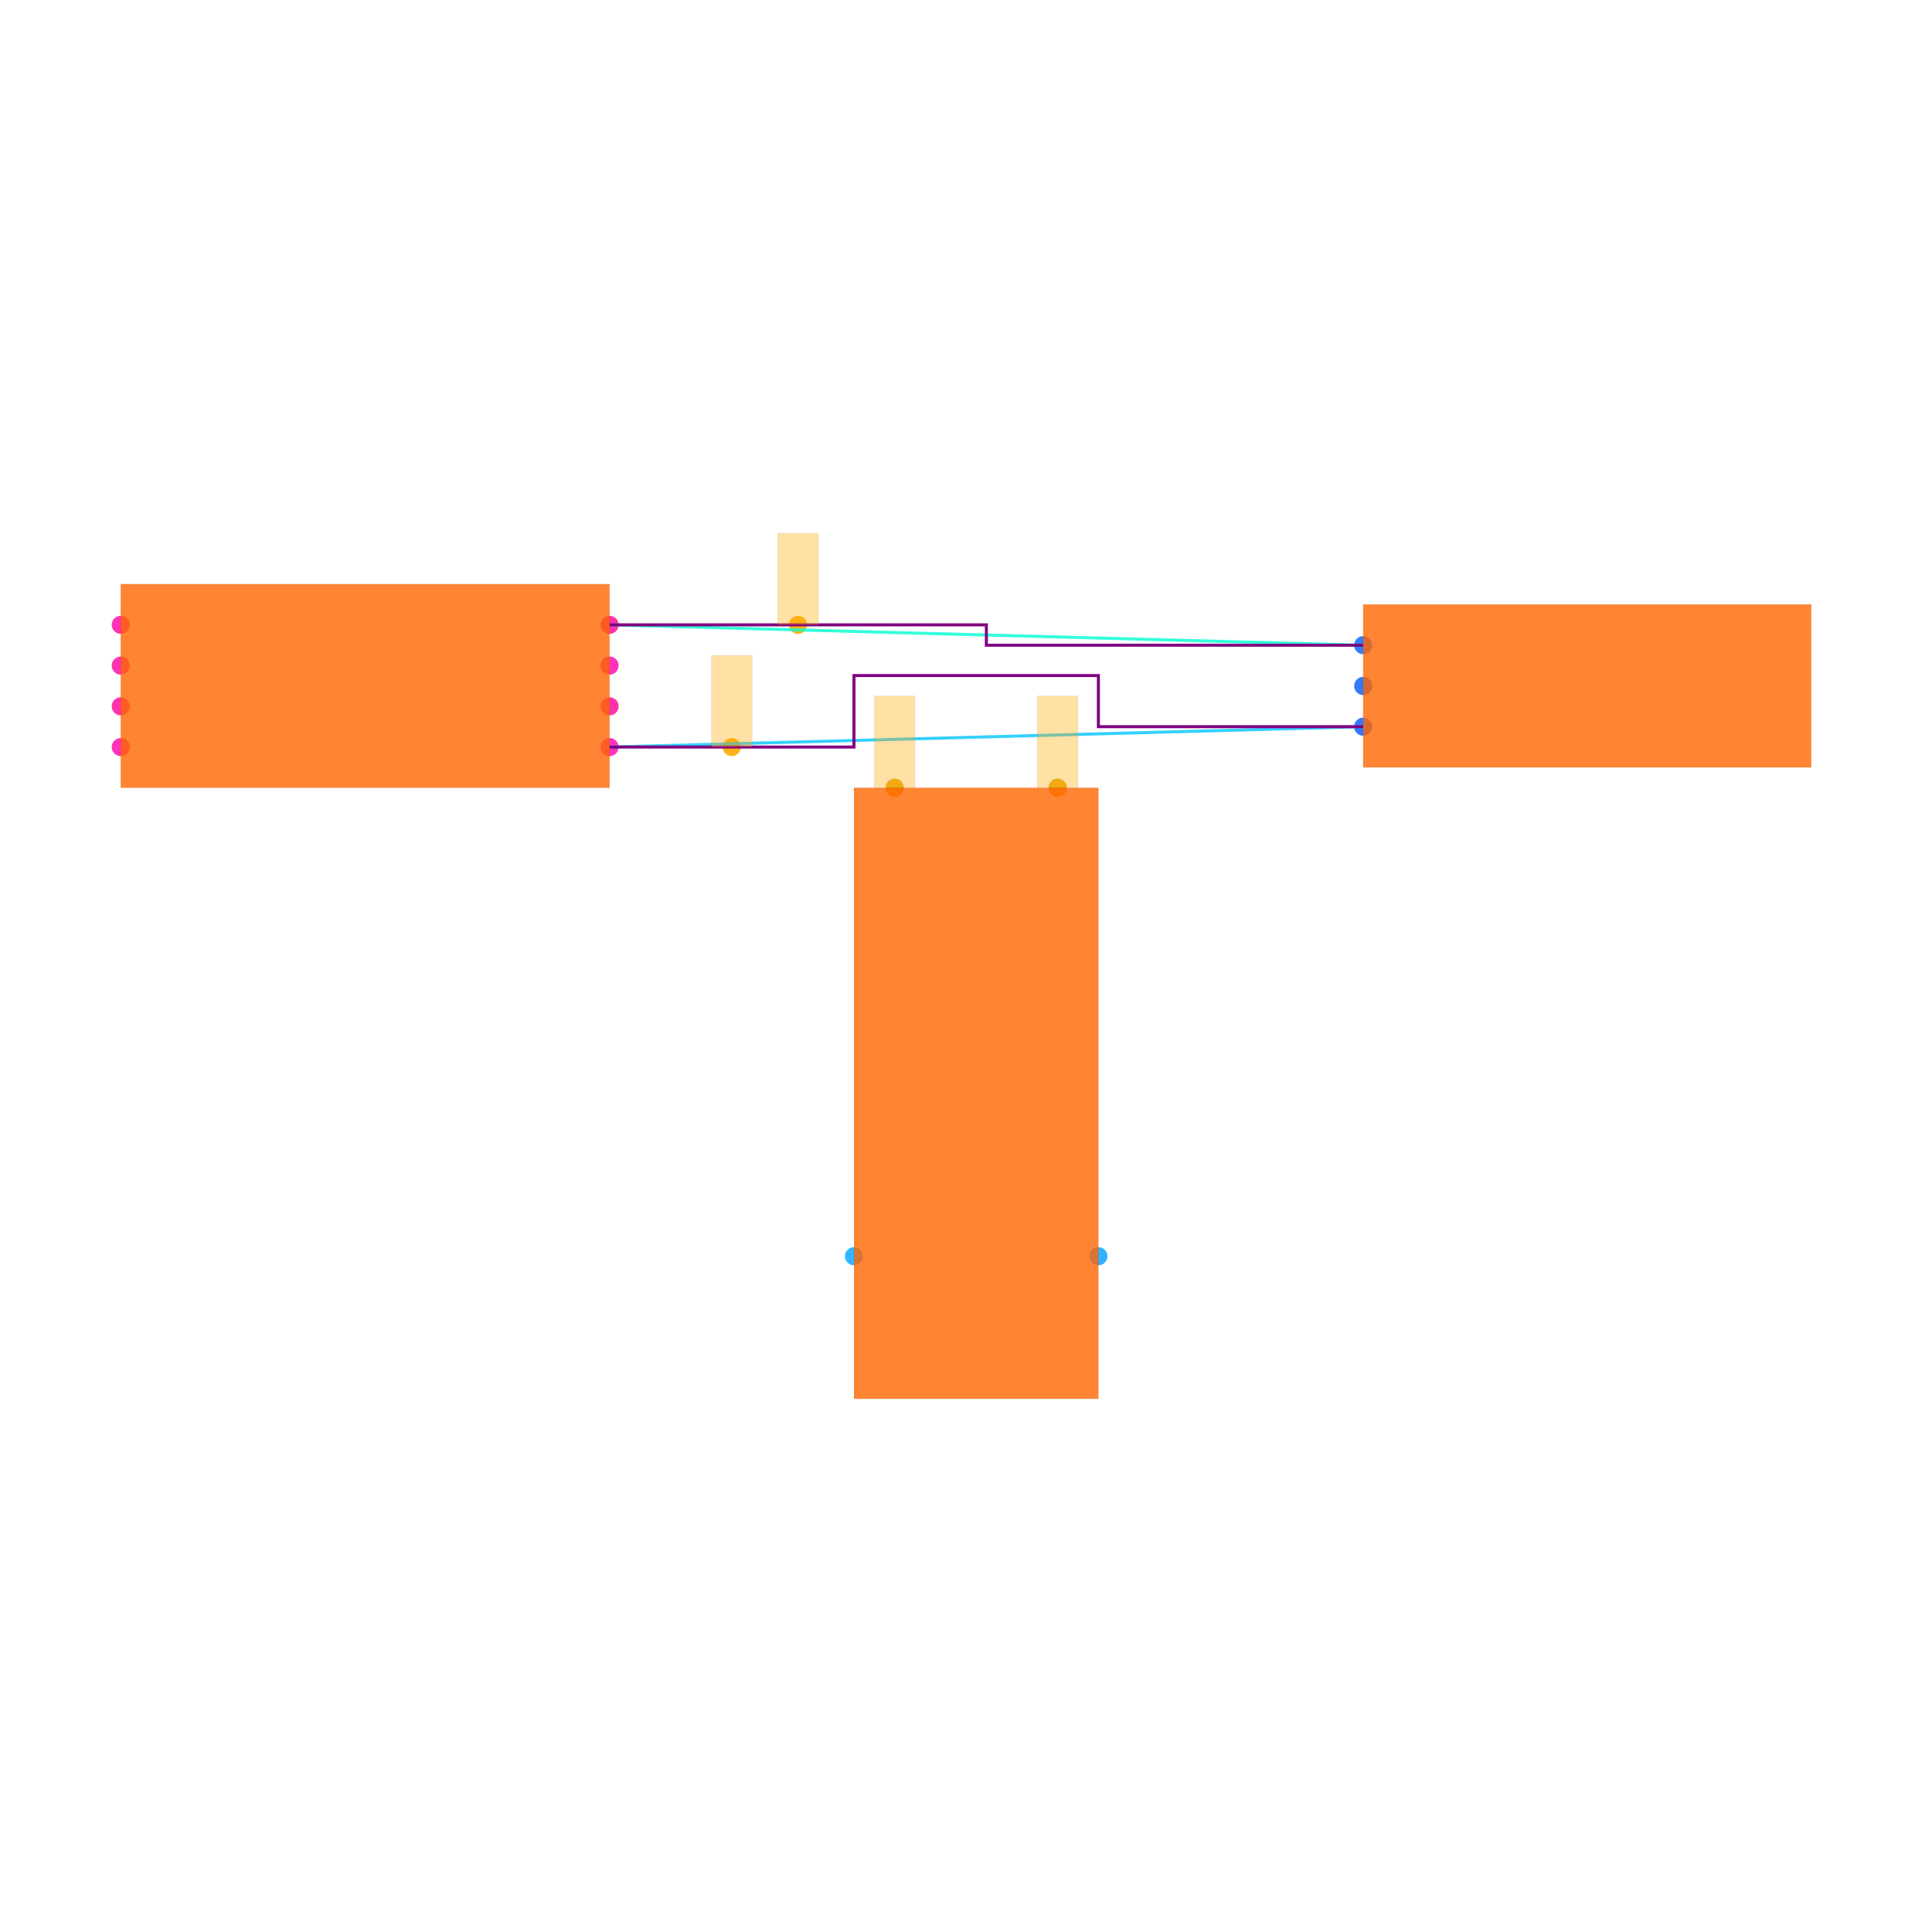
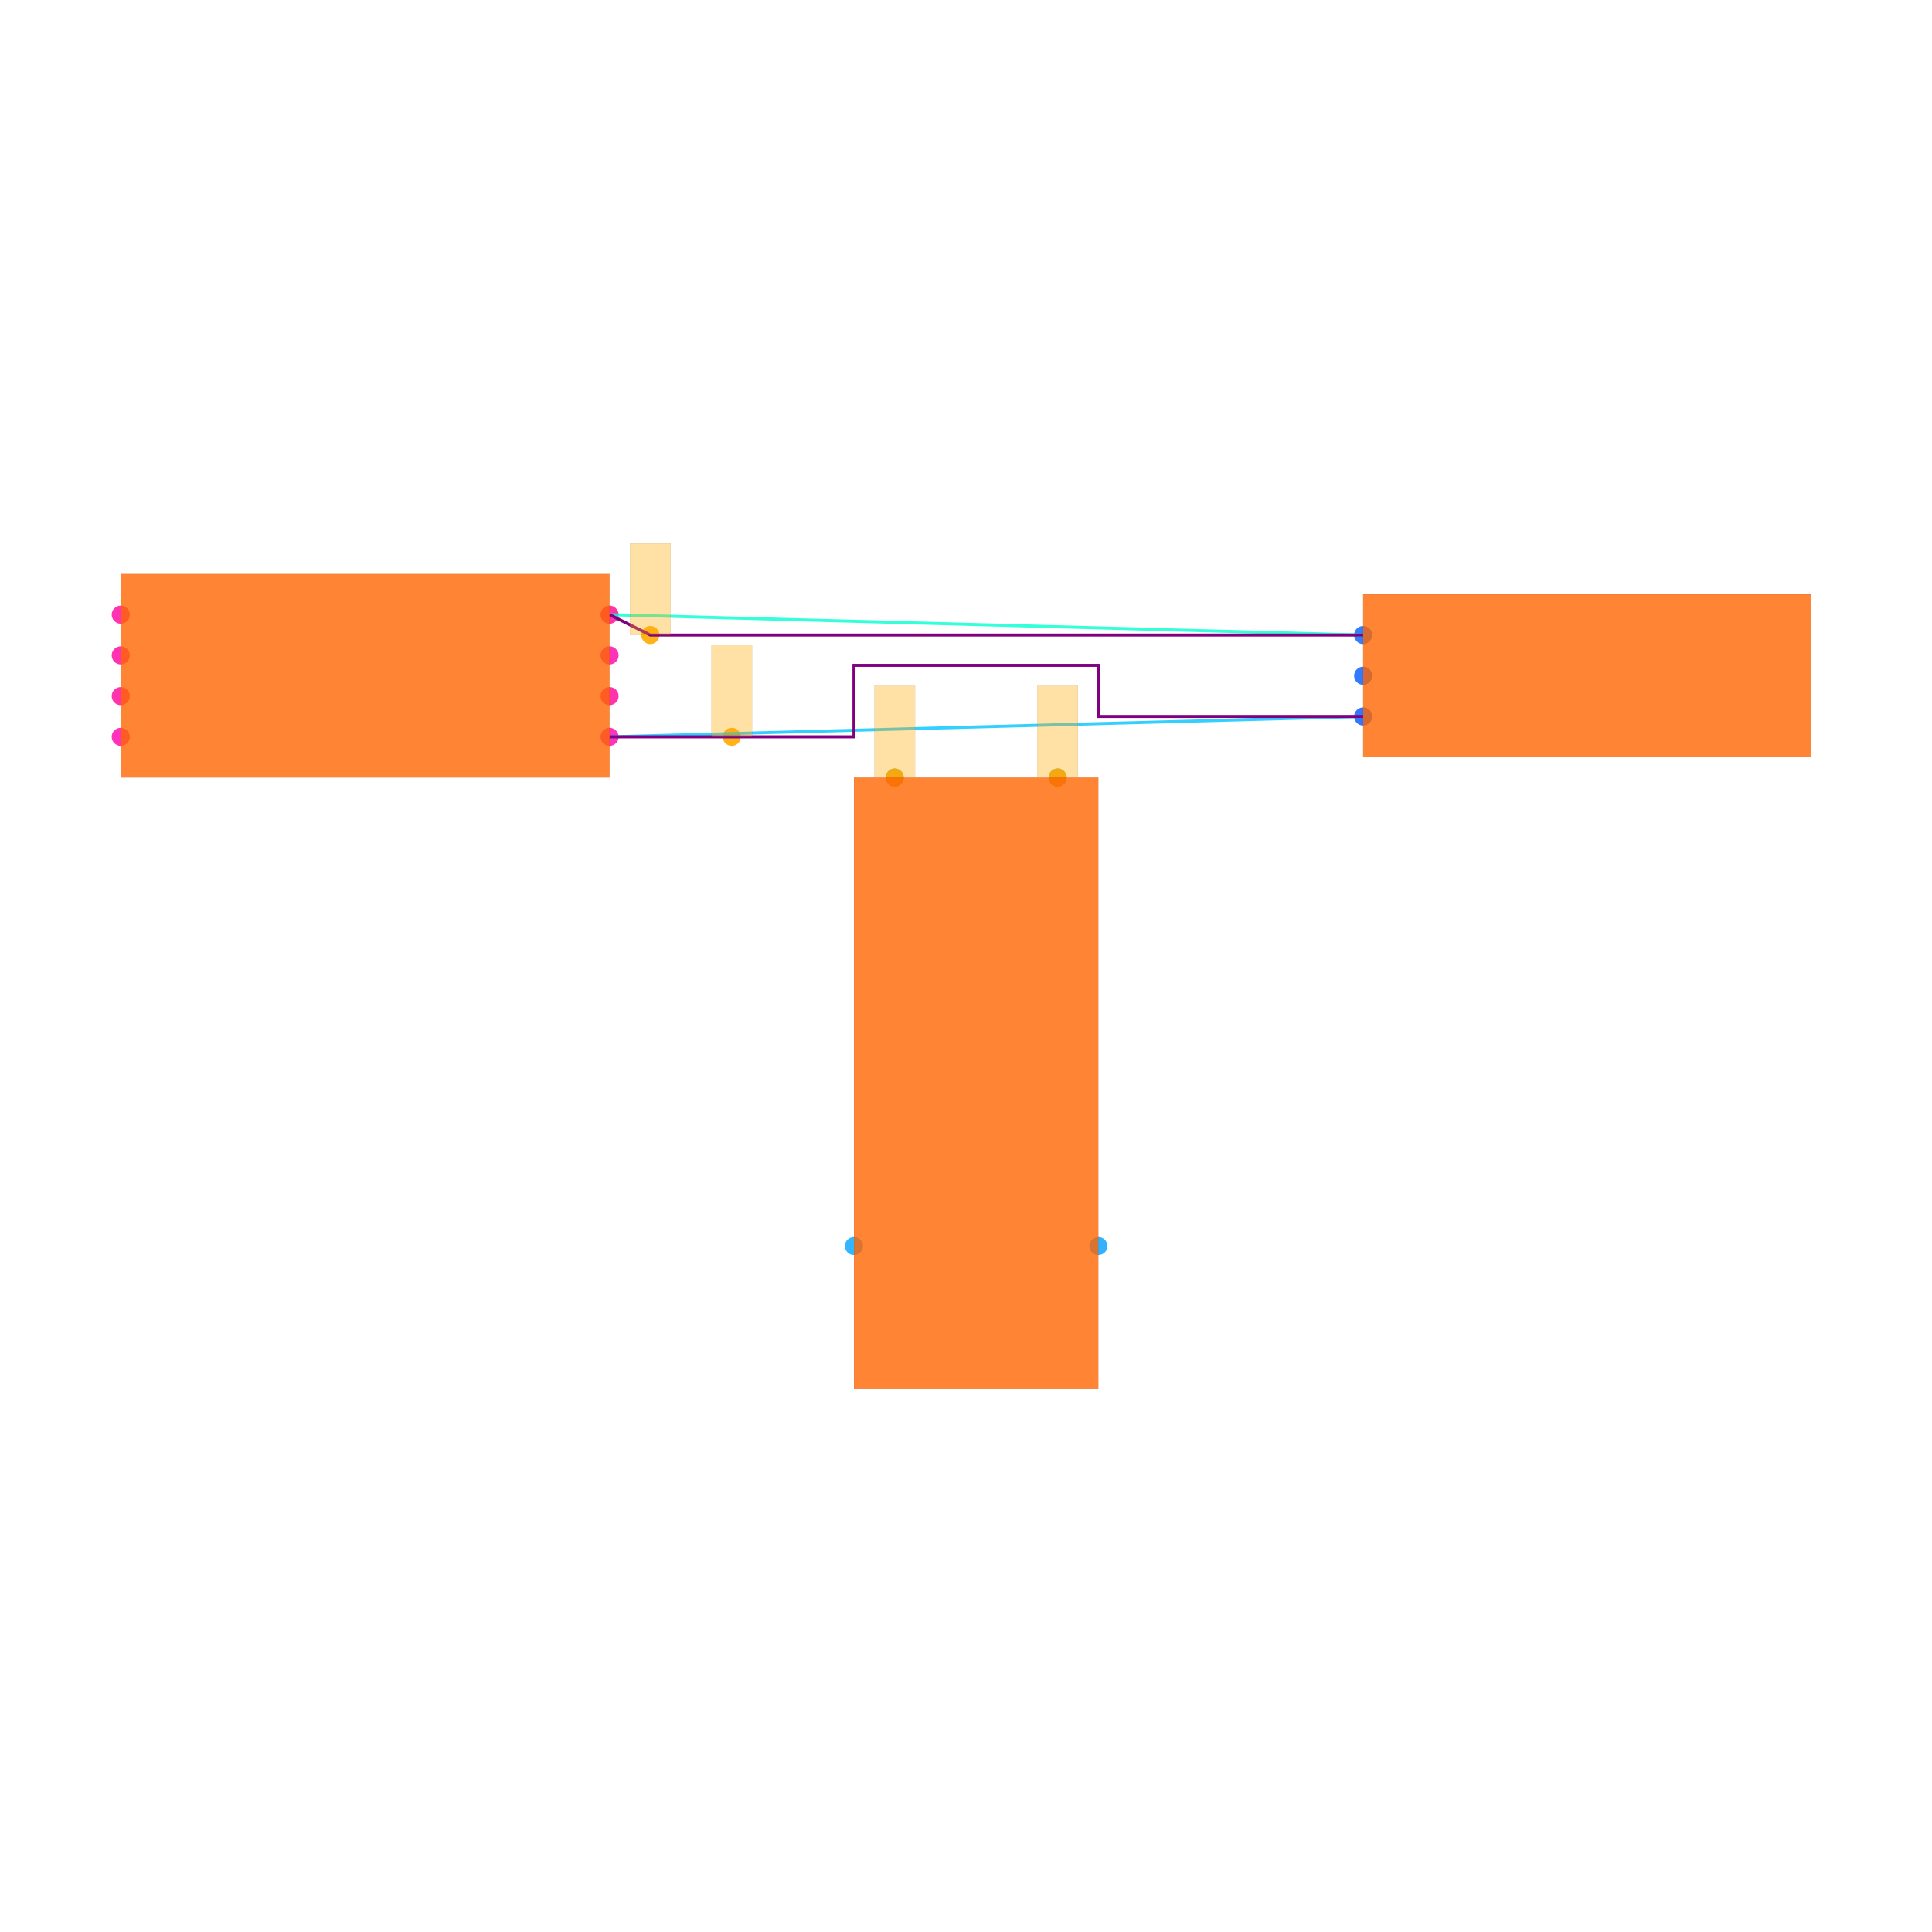
<svg xmlns="http://www.w3.org/2000/svg" width="640" height="640" viewBox="0 0 640 640">
  <rect width="100%" height="100%" fill="white" />
  <g>
-     <circle data-type="point" data-label="U1.1 x+" data-x="-1.7999999999999998" data-y="-0.30000000000000004" cx="201.928" cy="247.47" r="3" fill="hsl(319, 100%, 50%, 0.8)" />
+     <circle data-type="point" data-label="U1.1 x+" data-x="-1.7999999999999998" data-y="-0.30000000000000004" cx="201.928" cy="244.096" r="3" fill="hsl(319, 100%, 50%, 0.8)" />
  </g>
  <g>
-     <circle data-type="point" data-label="U1.2 x-" data-x="-4.2" data-y="-0.30000000000000004" cx="40" cy="247.47" r="3" fill="hsl(320, 100%, 50%, 0.8)" />
+     <circle data-type="point" data-label="U1.2 x-" data-x="-4.2" data-y="-0.30000000000000004" cx="40" cy="244.096" r="3" fill="hsl(320, 100%, 50%, 0.8)" />
  </g>
  <g>
-     <circle data-type="point" data-label="U1.3 x+" data-x="-1.7999999999999998" data-y="0.09999999999999998" cx="201.928" cy="220.482" r="3" fill="hsl(321, 100%, 50%, 0.8)" />
+     <circle data-type="point" data-label="U1.3 x+" data-x="-1.7999999999999998" data-y="0.09999999999999998" cx="201.928" cy="217.108" r="3" fill="hsl(321, 100%, 50%, 0.8)" />
  </g>
  <g>
-     <circle data-type="point" data-label="U1.4 x-" data-x="-4.2" data-y="0.30000000000000004" cx="40" cy="206.988" r="3" fill="hsl(322, 100%, 50%, 0.8)" />
+     <circle data-type="point" data-label="U1.4 x-" data-x="-4.2" data-y="0.30000000000000004" cx="40" cy="203.614" r="3" fill="hsl(322, 100%, 50%, 0.8)" />
  </g>
  <g>
-     <circle data-type="point" data-label="U1.5 x-" data-x="-4.2" data-y="0.10000000000000003" cx="40" cy="220.482" r="3" fill="hsl(323, 100%, 50%, 0.8)" />
+     <circle data-type="point" data-label="U1.5 x-" data-x="-4.2" data-y="0.10000000000000003" cx="40" cy="217.108" r="3" fill="hsl(323, 100%, 50%, 0.8)" />
  </g>
  <g>
-     <circle data-type="point" data-label="U1.6 x-" data-x="-4.2" data-y="-0.09999999999999998" cx="40" cy="233.976" r="3" fill="hsl(324, 100%, 50%, 0.8)" />
+     <circle data-type="point" data-label="U1.6 x-" data-x="-4.2" data-y="-0.09999999999999998" cx="40" cy="230.602" r="3" fill="hsl(324, 100%, 50%, 0.8)" />
  </g>
  <g>
-     <circle data-type="point" data-label="U1.7 x+" data-x="-1.7999999999999998" data-y="-0.10000000000000003" cx="201.928" cy="233.976" r="3" fill="hsl(325, 100%, 50%, 0.8)" />
+     <circle data-type="point" data-label="U1.7 x+" data-x="-1.7999999999999998" data-y="-0.10000000000000003" cx="201.928" cy="230.602" r="3" fill="hsl(325, 100%, 50%, 0.8)" />
  </g>
  <g>
-     <circle data-type="point" data-label="U1.8 x+" data-x="-1.7999999999999998" data-y="0.30000000000000004" cx="201.928" cy="206.988" r="3" fill="hsl(326, 100%, 50%, 0.8)" />
+     <circle data-type="point" data-label="U1.8 x+" data-x="-1.7999999999999998" data-y="0.30000000000000004" cx="201.928" cy="203.614" r="3" fill="hsl(326, 100%, 50%, 0.8)" />
  </g>
  <g>
-     <circle data-type="point" data-label="J1.1 x-" data-x="1.9" data-y="0.2" cx="451.566" cy="213.735" r="3" fill="hsl(218, 100%, 50%, 0.8)" />
+     <circle data-type="point" data-label="J1.1 x-" data-x="1.9" data-y="0.2" cx="451.566" cy="210.361" r="3" fill="hsl(218, 100%, 50%, 0.8)" />
  </g>
  <g>
-     <circle data-type="point" data-label="J1.2 x-" data-x="1.9" data-y="0" cx="451.566" cy="227.229" r="3" fill="hsl(219, 100%, 50%, 0.8)" />
+     <circle data-type="point" data-label="J1.2 x-" data-x="1.9" data-y="0" cx="451.566" cy="223.855" r="3" fill="hsl(219, 100%, 50%, 0.8)" />
  </g>
  <g>
-     <circle data-type="point" data-label="J1.3 x-" data-x="1.9" data-y="-0.2" cx="451.566" cy="240.723" r="3" fill="hsl(220, 100%, 50%, 0.8)" />
+     <circle data-type="point" data-label="J1.3 x-" data-x="1.9" data-y="-0.2" cx="451.566" cy="237.349" r="3" fill="hsl(220, 100%, 50%, 0.8)" />
  </g>
  <g>
-     <circle data-type="point" data-label="U2.1 y+" data-x="-0.4" data-y="-0.5" cx="296.386" cy="260.964" r="3" fill="hsl(200, 100%, 50%, 0.8)" />
+     <circle data-type="point" data-label="U2.1 y+" data-x="-0.4" data-y="-0.5" cx="296.386" cy="257.59" r="3" fill="hsl(200, 100%, 50%, 0.8)" />
  </g>
  <g>
-     <circle data-type="point" data-label="U2.2 y+" data-x="0.4" data-y="-0.5" cx="350.361" cy="260.964" r="3" fill="hsl(201, 100%, 50%, 0.8)" />
+     <circle data-type="point" data-label="U2.2 y+" data-x="0.4" data-y="-0.5" cx="350.361" cy="257.59" r="3" fill="hsl(201, 100%, 50%, 0.8)" />
  </g>
  <g>
-     <circle data-type="point" data-label="U2.3 x-" data-x="-0.6" data-y="-2.8" cx="282.892" cy="416.145" r="3" fill="hsl(202, 100%, 50%, 0.8)" />
+     <circle data-type="point" data-label="U2.3 x-" data-x="-0.6" data-y="-2.8" cx="282.892" cy="412.771" r="3" fill="hsl(202, 100%, 50%, 0.8)" />
  </g>
  <g>
-     <circle data-type="point" data-label="U2.4 x+" data-x="0.6" data-y="-2.8" cx="363.855" cy="416.145" r="3" fill="hsl(203, 100%, 50%, 0.8)" />
+     <circle data-type="point" data-label="U2.4 x+" data-x="0.6" data-y="-2.8" cx="363.855" cy="412.771" r="3" fill="hsl(203, 100%, 50%, 0.8)" />
  </g>
  <g>
-     <circle data-type="point" data-label="anchorPoint orientation: y+" data-x="-1.2" data-y="-0.30000000000000004" cx="242.41" cy="247.47" r="3" fill="hsl(40, 100%, 50%, 0.9)" />
+     <circle data-type="point" data-label="anchorPoint orientation: y+" data-x="-1.2" data-y="-0.30000000000000004" cx="242.41" cy="244.096" r="3" fill="hsl(40, 100%, 50%, 0.9)" />
  </g>
  <g>
-     <circle data-type="point" data-label="anchorPoint orientation: y+" data-x="-0.8749999999999999" data-y="0.30000000000000004" cx="264.337" cy="206.988" r="3" fill="hsl(40, 100%, 50%, 0.9)" />
+     <circle data-type="point" data-label="anchorPoint orientation: y+" data-x="-1.5999999999999999" data-y="0.2" cx="215.422" cy="210.361" r="3" fill="hsl(40, 100%, 50%, 0.9)" />
  </g>
  <g>
-     <circle data-type="point" data-label="anchorPoint orientation: y+" data-x="-0.4" data-y="-0.5" cx="296.386" cy="260.964" r="3" fill="hsl(40, 100%, 50%, 0.9)" />
+     <circle data-type="point" data-label="anchorPoint orientation: y+" data-x="-0.4" data-y="-0.5" cx="296.386" cy="257.59" r="3" fill="hsl(40, 100%, 50%, 0.9)" />
  </g>
  <g>
-     <circle data-type="point" data-label="anchorPoint orientation: y+" data-x="0.4" data-y="-0.5" cx="350.361" cy="260.964" r="3" fill="hsl(40, 100%, 50%, 0.9)" />
+     <circle data-type="point" data-label="anchorPoint orientation: y+" data-x="0.4" data-y="-0.5" cx="350.361" cy="257.59" r="3" fill="hsl(40, 100%, 50%, 0.9)" />
  </g>
  <g>
-     <polyline data-points="-1.7999999999999998,-0.30000000000000004 1.9,-0.2" data-type="line" data-label="" points="201.928,247.47 451.566,240.723" fill="none" stroke="hsl(194, 100%, 50%, 0.8)" stroke-width="1" />
+     <polyline data-points="-1.7999999999999998,-0.30000000000000004 1.9,-0.2" data-type="line" data-label="" points="201.928,244.096 451.566,237.349" fill="none" stroke="hsl(194, 100%, 50%, 0.8)" stroke-width="1" />
  </g>
  <g>
-     <polyline data-points="-1.7999999999999998,0.30000000000000004 1.9,0.2" data-type="line" data-label="" points="201.928,206.988 451.566,213.735" fill="none" stroke="hsl(169, 100%, 50%, 0.8)" stroke-width="1" />
+     <polyline data-points="-1.7999999999999998,0.30000000000000004 1.9,0.2" data-type="line" data-label="" points="201.928,203.614 451.566,210.361" fill="none" stroke="hsl(169, 100%, 50%, 0.8)" stroke-width="1" />
  </g>
  <g>
-     <polyline data-points="-1.7999999999999998,0.30000000000000004 0.050000000000000044,0.30000000000000004 0.050000000000000044,0.2 1.9,0.2" data-type="line" data-label="" points="201.928,206.988 326.747,206.988 326.747,213.735 451.566,213.735" fill="none" stroke="purple" stroke-width="1" />
+     <polyline data-points="-1.7999999999999998,0.30000000000000004 -1.5999999999999999,0.2 1.9,0.2" data-type="line" data-label="" points="201.928,203.614 215.422,210.361 451.566,210.361" fill="none" stroke="purple" stroke-width="1" />
  </g>
  <g>
-     <polyline data-points="-1.7999999999999998,-0.30000000000000004 -0.6,-0.30000000000000004 -0.6,0.05099999999999996 0.6,0.05099999999999996 0.6,-0.2 1.9,-0.2" data-type="line" data-label="" points="201.928,247.47 282.892,247.47 282.892,223.788 363.855,223.788 363.855,240.723 451.566,240.723" fill="none" stroke="purple" stroke-width="1" />
+     <polyline data-points="-1.7999999999999998,-0.30000000000000004 -0.6,-0.30000000000000004 -0.6,0.05099999999999996 0.6,0.05099999999999996 0.6,-0.2 1.9,-0.2" data-type="line" data-label="" points="201.928,244.096 282.892,244.096 282.892,220.414 363.855,220.414 363.855,237.349 451.566,237.349" fill="none" stroke="purple" stroke-width="1" />
  </g>
  <g>
-     <rect data-type="rect" data-label="schematic_component_0" data-x="-3" data-y="0" x="40" y="193.494" width="161.928" height="67.47" fill="hsl(24, 100%, 50%, 0.8)" stroke="black" stroke-width="0.015" />
+     <rect data-type="rect" data-label="schematic_component_0" data-x="-3" data-y="0" x="40" y="190.12" width="161.928" height="67.47" fill="hsl(24, 100%, 50%, 0.8)" stroke="black" stroke-width="0.015" />
  </g>
  <g>
-     <rect data-type="rect" data-label="schematic_component_1" data-x="3" data-y="0" x="451.566" y="200.241" width="148.434" height="53.976" fill="hsl(24, 100%, 50%, 0.8)" stroke="black" stroke-width="0.015" />
+     <rect data-type="rect" data-label="schematic_component_1" data-x="3" data-y="0" x="451.566" y="196.867" width="148.434" height="53.976" fill="hsl(24, 100%, 50%, 0.8)" stroke="black" stroke-width="0.015" />
  </g>
  <g>
-     <rect data-type="rect" data-label="schematic_component_2" data-x="0" data-y="-2" x="282.892" y="260.964" width="80.964" height="202.41" fill="hsl(24, 100%, 50%, 0.8)" stroke="black" stroke-width="0.015" />
+     <rect data-type="rect" data-label="schematic_component_2" data-x="0" data-y="-2" x="282.892" y="257.59" width="80.964" height="202.41" fill="hsl(24, 100%, 50%, 0.8)" stroke="black" stroke-width="0.015" />
  </g>
  <g>
-     <rect data-type="rect" data-label="netId: undefined globalConnNetId: connectivity_net0" data-x="-1.2" data-y="-0.07500000000000004" x="235.663" y="217.108" width="13.494" height="30.361" fill="hsl(40, 100%, 50%, 0.35)" stroke="black" stroke-width="0.015" />
+     <rect data-type="rect" data-label="netId: undefined globalConnNetId: connectivity_net0" data-x="-1.2" data-y="-0.07500000000000004" x="235.663" y="213.735" width="13.494" height="30.361" fill="hsl(40, 100%, 50%, 0.35)" stroke="black" stroke-width="0.015" />
  </g>
  <g>
-     <rect data-type="rect" data-label="netId: undefined globalConnNetId: connectivity_net1" data-x="-0.8749999999999999" data-y="0.525" x="257.59" y="176.627" width="13.494" height="30.361" fill="hsl(40, 100%, 50%, 0.35)" stroke="black" stroke-width="0.015" />
+     <rect data-type="rect" data-label="netId: undefined globalConnNetId: connectivity_net1" data-x="-1.5999999999999999" data-y="0.42500000000000004" x="208.675" y="180" width="13.494" height="30.361" fill="hsl(40, 100%, 50%, 0.35)" stroke="black" stroke-width="0.015" />
  </g>
  <g>
-     <rect data-type="rect" data-label="netId: SIGNAL2 globalConnNetId: connectivity_net3" data-x="-0.4" data-y="-0.274" x="289.639" y="230.535" width="13.494" height="30.361" fill="hsl(40, 100%, 50%, 0.35)" stroke="black" stroke-width="0.015" />
+     <rect data-type="rect" data-label="netId: SIGNAL2 globalConnNetId: connectivity_net3" data-x="-0.4" data-y="-0.274" x="289.639" y="227.161" width="13.494" height="30.361" fill="hsl(40, 100%, 50%, 0.35)" stroke="black" stroke-width="0.015" />
  </g>
  <g>
-     <rect data-type="rect" data-label="netId: SIGNAL1 globalConnNetId: connectivity_net2" data-x="0.4" data-y="-0.274" x="343.614" y="230.535" width="13.494" height="30.361" fill="hsl(40, 100%, 50%, 0.35)" stroke="black" stroke-width="0.015" />
+     <rect data-type="rect" data-label="netId: SIGNAL1 globalConnNetId: connectivity_net2" data-x="0.4" data-y="-0.274" x="343.614" y="227.161" width="13.494" height="30.361" fill="hsl(40, 100%, 50%, 0.35)" stroke="black" stroke-width="0.015" />
  </g>
  <g id="crosshair" style="display: none">
    <line id="crosshair-h" y1="0" y2="640" stroke="#666" stroke-width="0.5" />
    <line id="crosshair-v" x1="0" x2="640" stroke="#666" stroke-width="0.5" />
    <text id="coordinates" font-family="monospace" font-size="12" fill="#666" />
  </g>
</svg>
